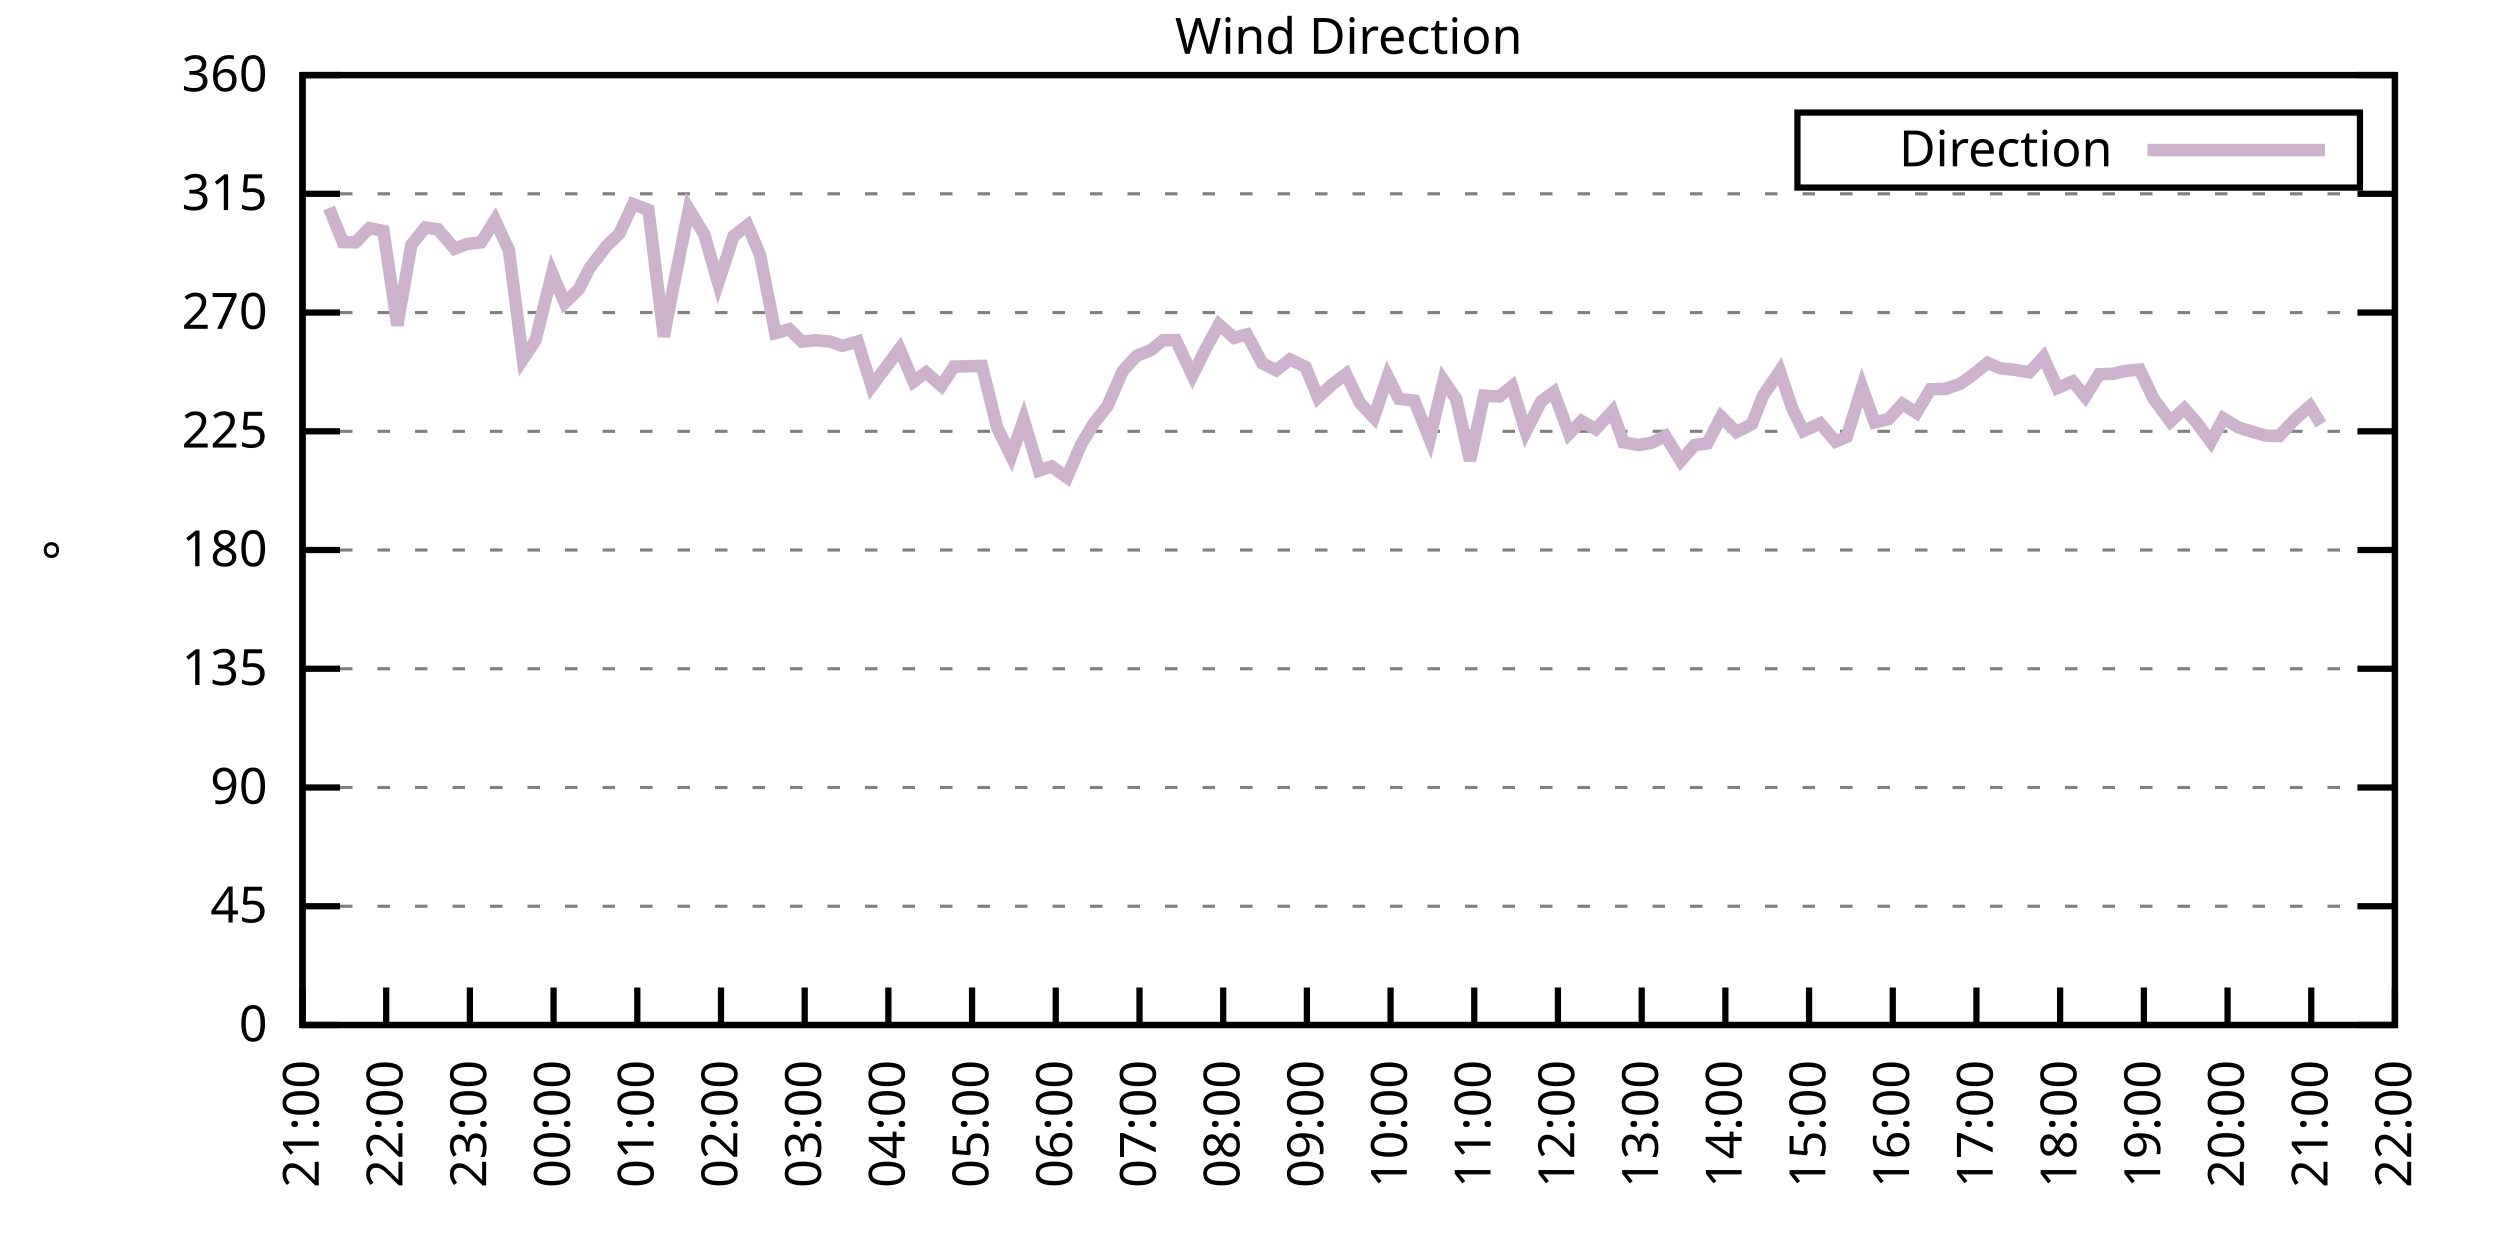
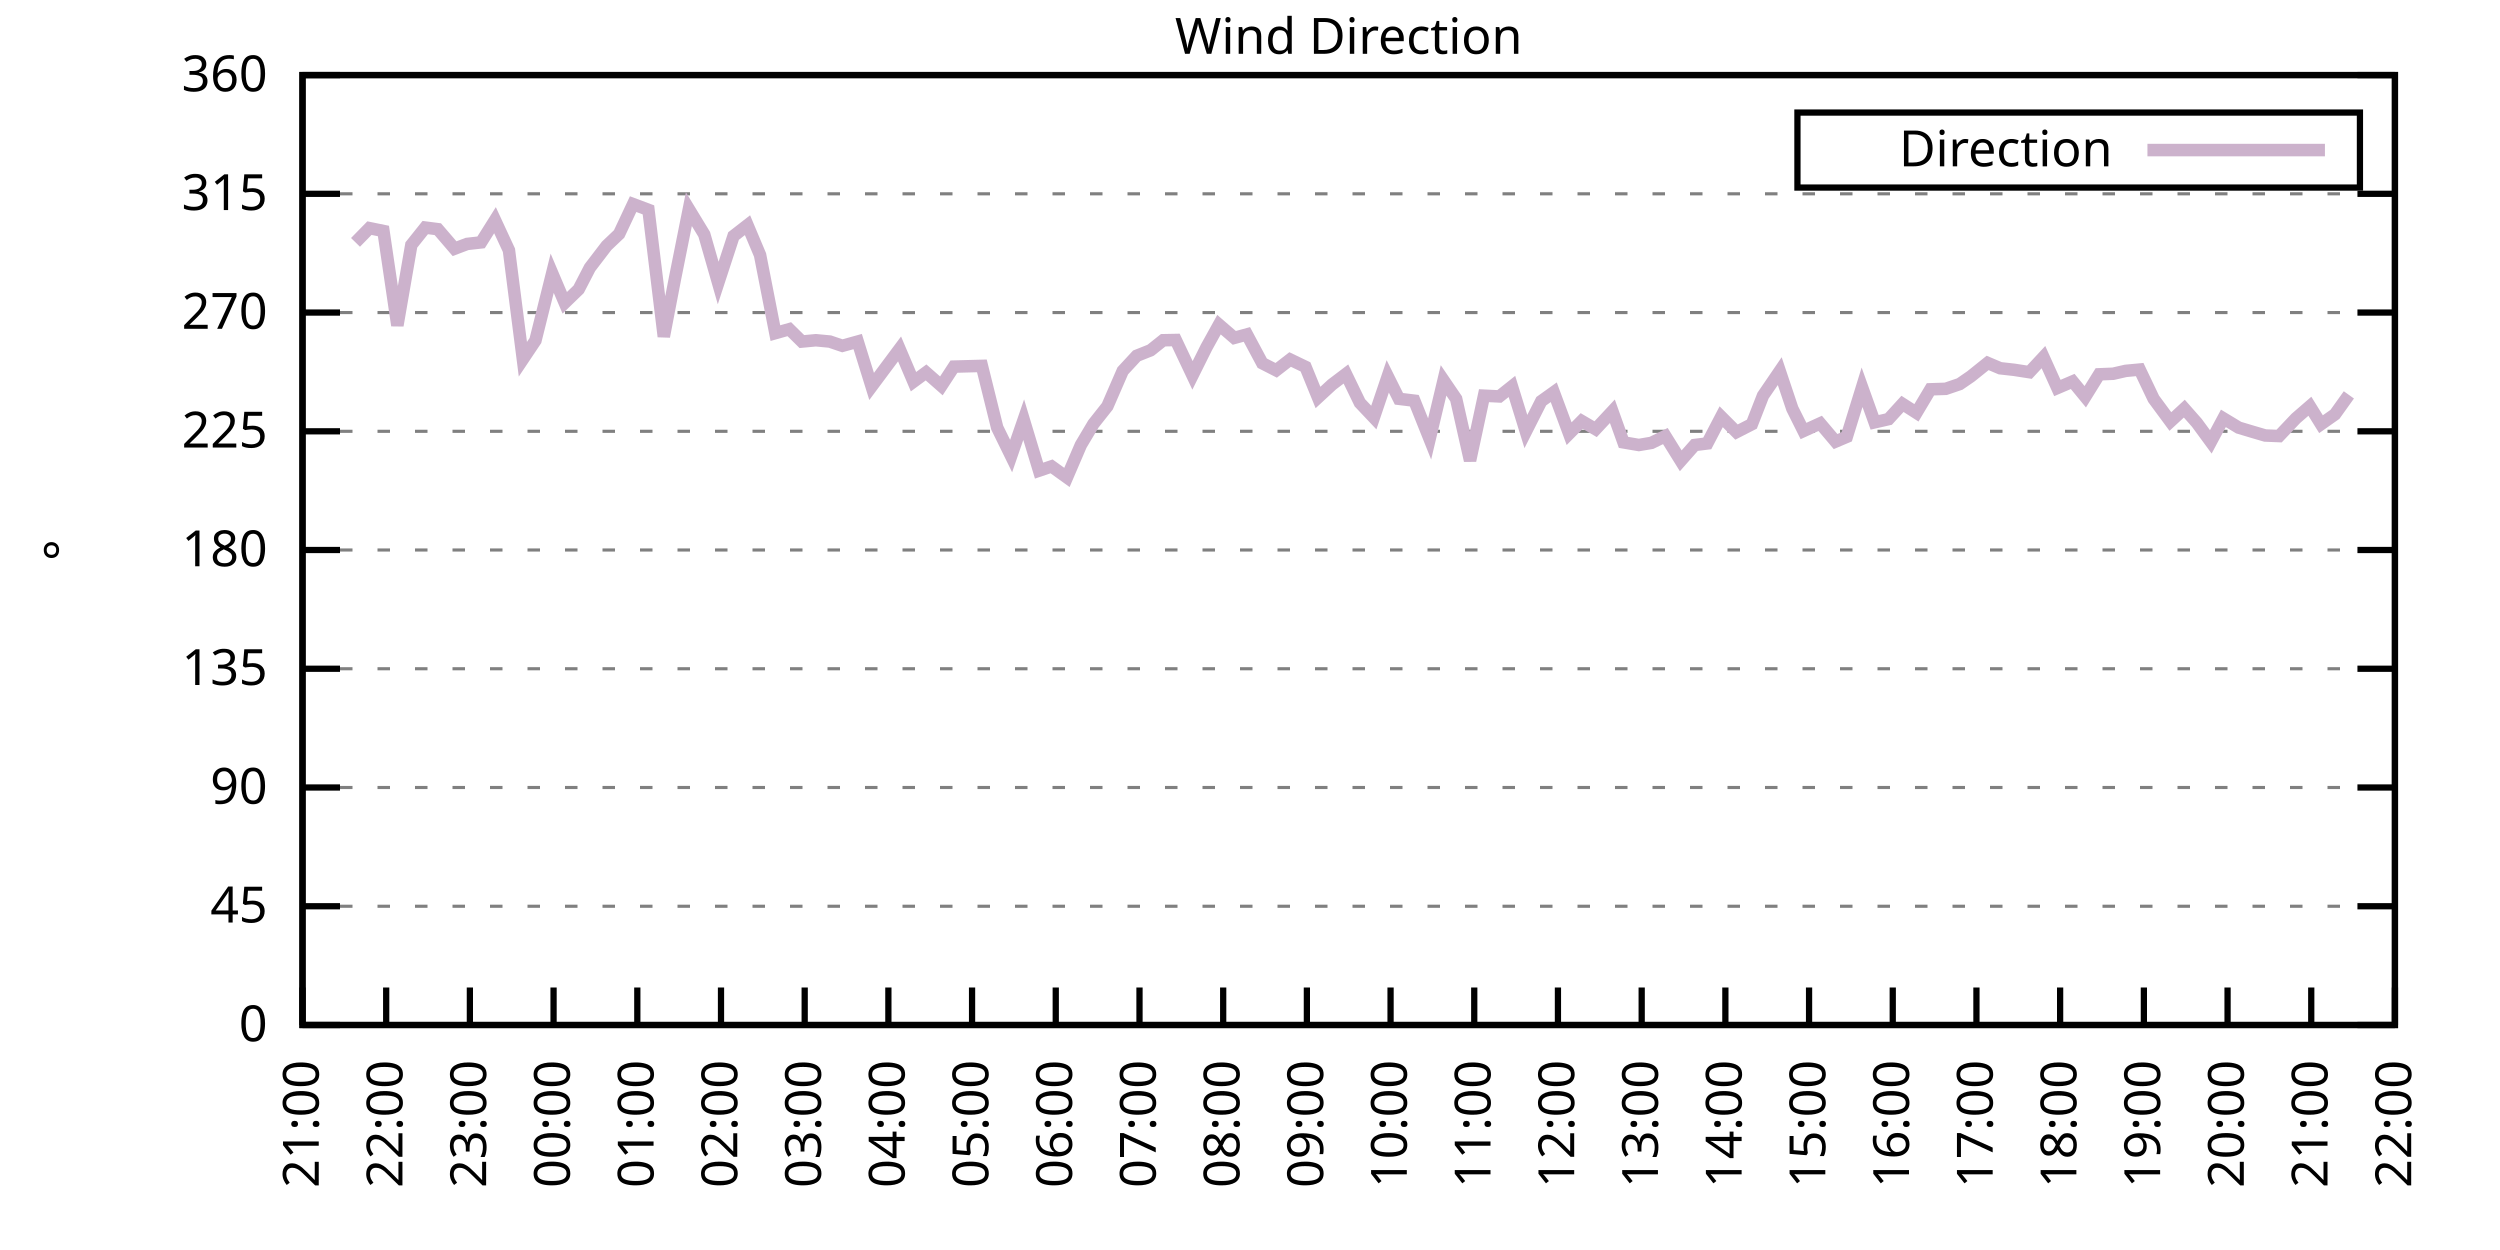
<svg xmlns="http://www.w3.org/2000/svg" xmlns:xlink="http://www.w3.org/1999/xlink" width="400" height="200" viewBox="0 0 400 200">
  <g id="gnuplot_canvas">
    <rect x="0" y="0" width="400" height="200" fill="none" />
    <defs>
      <circle id="gpDot" r="0.5" stroke-width="0.5" stroke="currentColor" />
      <path id="gpPt0" stroke-width="0.333" stroke="currentColor" d="M-1,0 h2 M0,-1 v2" />
      <path id="gpPt1" stroke-width="0.333" stroke="currentColor" d="M-1,-1 L1,1 M1,-1 L-1,1" />
      <path id="gpPt2" stroke-width="0.333" stroke="currentColor" d="M-1,0 L1,0 M0,-1 L0,1 M-1,-1 L1,1 M-1,1 L1,-1" />
      <rect id="gpPt3" stroke-width="0.333" stroke="currentColor" x="-1" y="-1" width="2" height="2" />
      <rect id="gpPt4" stroke-width="0.333" stroke="currentColor" fill="currentColor" x="-1" y="-1" width="2" height="2" />
      <circle id="gpPt5" stroke-width="0.333" stroke="currentColor" cx="0" cy="0" r="1" />
      <use xlink:href="#gpPt5" id="gpPt6" fill="currentColor" stroke="none" />
      <path id="gpPt7" stroke-width="0.333" stroke="currentColor" d="M0,-1.33 L-1.33,0.67 L1.33,0.67 z" />
      <use xlink:href="#gpPt7" id="gpPt8" fill="currentColor" stroke="none" />
      <use xlink:href="#gpPt7" id="gpPt9" stroke="currentColor" transform="rotate(180)" />
      <use xlink:href="#gpPt9" id="gpPt10" fill="currentColor" stroke="none" />
      <use xlink:href="#gpPt3" id="gpPt11" stroke="currentColor" transform="rotate(45)" />
      <use xlink:href="#gpPt11" id="gpPt12" fill="currentColor" stroke="none" />
      <path id="gpPt13" stroke-width="0.333" stroke="currentColor" d="M0,1.330 L1.265,0.411 L0.782,-1.067 L-0.782,-1.076 L-1.265,0.411 z" />
      <use xlink:href="#gpPt13" id="gpPt14" fill="currentColor" stroke="none" />
      <filter id="textbox" filterUnits="objectBoundingBox" x="0" y="0" height="1" width="1">
        <feFlood flood-color="white" flood-opacity="1" result="bgnd" />
        <feComposite in="SourceGraphic" in2="bgnd" operator="atop" />
      </filter>
      <filter id="greybox" filterUnits="objectBoundingBox" x="0" y="0" height="1" width="1">
        <feFlood flood-color="lightgrey" flood-opacity="1" result="grey" />
        <feComposite in="SourceGraphic" in2="grey" operator="atop" />
      </filter>
    </defs>
    <g fill="none" color="white" stroke="currentColor" stroke-width="1.00" stroke-linecap="butt" stroke-linejoin="miter">
</g>
    <g fill="none" color="black" stroke="currentColor" stroke-width="1.00" stroke-linecap="butt" stroke-linejoin="miter">
      <g stroke="none" shape-rendering="crispEdges">
        <polygon fill="rgb(255, 255, 255)" points="48.40,164.00 383.18,164.00 383.18,12.02 48.40,12.02 " />
      </g>
    </g>
    <g fill="none" color="black" stroke="currentColor" stroke-width="1.00" stroke-linecap="butt" stroke-linejoin="miter">
</g>
    <g fill="none" color="black" stroke="black" stroke-width="0.50" stroke-linecap="butt" stroke-linejoin="miter">
</g>
    <g fill="none" color="gray" stroke="currentColor" stroke-width="0.50" stroke-linecap="butt" stroke-linejoin="miter">
      <path stroke="gray" stroke-dasharray="2,4" class="gridline" d="M48.40,164.00 L383.19,164.00  " />
    </g>
    <g fill="none" color="gray" stroke="gray" stroke-width="1.00" stroke-linecap="butt" stroke-linejoin="miter">
</g>
    <g fill="none" color="black" stroke="currentColor" stroke-width="1.00" stroke-linecap="butt" stroke-linejoin="miter">
      <path stroke="black" d="M48.40,164.00 L54.40,164.00 M383.19,164.00 L377.19,164.00  " />
      <g transform="translate(42.80,166.60)" stroke="none" fill="black" font-family="Sans" font-size="8.00" text-anchor="end">
        <text>
          <tspan font-family="Sans"> 0</tspan>
        </text>
      </g>
    </g>
    <g fill="none" color="black" stroke="currentColor" stroke-width="1.00" stroke-linecap="butt" stroke-linejoin="miter">
</g>
    <g fill="none" color="black" stroke="black" stroke-width="0.50" stroke-linecap="butt" stroke-linejoin="miter">
</g>
    <g fill="none" color="gray" stroke="currentColor" stroke-width="0.50" stroke-linecap="butt" stroke-linejoin="miter">
      <path stroke="gray" stroke-dasharray="2,4" class="gridline" d="M48.40,145.00 L383.19,145.00  " />
    </g>
    <g fill="none" color="gray" stroke="gray" stroke-width="1.00" stroke-linecap="butt" stroke-linejoin="miter">
</g>
    <g fill="none" color="black" stroke="currentColor" stroke-width="1.00" stroke-linecap="butt" stroke-linejoin="miter">
      <path stroke="black" d="M48.40,145.00 L54.40,145.00 M383.19,145.00 L377.19,145.00  " />
      <g transform="translate(42.80,147.60)" stroke="none" fill="black" font-family="Sans" font-size="8.00" text-anchor="end">
        <text>
          <tspan font-family="Sans"> 45</tspan>
        </text>
      </g>
    </g>
    <g fill="none" color="black" stroke="currentColor" stroke-width="1.00" stroke-linecap="butt" stroke-linejoin="miter">
</g>
    <g fill="none" color="black" stroke="black" stroke-width="0.50" stroke-linecap="butt" stroke-linejoin="miter">
</g>
    <g fill="none" color="gray" stroke="currentColor" stroke-width="0.50" stroke-linecap="butt" stroke-linejoin="miter">
      <path stroke="gray" stroke-dasharray="2,4" class="gridline" d="M48.40,126.00 L383.19,126.00  " />
    </g>
    <g fill="none" color="gray" stroke="gray" stroke-width="1.00" stroke-linecap="butt" stroke-linejoin="miter">
</g>
    <g fill="none" color="black" stroke="currentColor" stroke-width="1.00" stroke-linecap="butt" stroke-linejoin="miter">
      <path stroke="black" d="M48.40,126.00 L54.40,126.00 M383.19,126.00 L377.19,126.00  " />
      <g transform="translate(42.80,128.60)" stroke="none" fill="black" font-family="Sans" font-size="8.00" text-anchor="end">
        <text>
          <tspan font-family="Sans"> 90</tspan>
        </text>
      </g>
    </g>
    <g fill="none" color="black" stroke="currentColor" stroke-width="1.00" stroke-linecap="butt" stroke-linejoin="miter">
</g>
    <g fill="none" color="black" stroke="black" stroke-width="0.50" stroke-linecap="butt" stroke-linejoin="miter">
</g>
    <g fill="none" color="gray" stroke="currentColor" stroke-width="0.50" stroke-linecap="butt" stroke-linejoin="miter">
      <path stroke="gray" stroke-dasharray="2,4" class="gridline" d="M48.40,107.00 L383.19,107.00  " />
    </g>
    <g fill="none" color="gray" stroke="gray" stroke-width="1.00" stroke-linecap="butt" stroke-linejoin="miter">
</g>
    <g fill="none" color="black" stroke="currentColor" stroke-width="1.00" stroke-linecap="butt" stroke-linejoin="miter">
      <path stroke="black" d="M48.40,107.00 L54.40,107.00 M383.19,107.00 L377.19,107.00  " />
      <g transform="translate(42.80,109.60)" stroke="none" fill="black" font-family="Sans" font-size="8.00" text-anchor="end">
        <text>
          <tspan font-family="Sans"> 135</tspan>
        </text>
      </g>
    </g>
    <g fill="none" color="black" stroke="currentColor" stroke-width="1.00" stroke-linecap="butt" stroke-linejoin="miter">
</g>
    <g fill="none" color="black" stroke="black" stroke-width="0.50" stroke-linecap="butt" stroke-linejoin="miter">
</g>
    <g fill="none" color="gray" stroke="currentColor" stroke-width="0.50" stroke-linecap="butt" stroke-linejoin="miter">
      <path stroke="gray" stroke-dasharray="2,4" class="gridline" d="M48.40,88.00 L383.19,88.00  " />
    </g>
    <g fill="none" color="gray" stroke="gray" stroke-width="1.00" stroke-linecap="butt" stroke-linejoin="miter">
</g>
    <g fill="none" color="black" stroke="currentColor" stroke-width="1.00" stroke-linecap="butt" stroke-linejoin="miter">
      <path stroke="black" d="M48.40,88.00 L54.40,88.00 M383.19,88.00 L377.19,88.00  " />
      <g transform="translate(42.80,90.60)" stroke="none" fill="black" font-family="Sans" font-size="8.00" text-anchor="end">
        <text>
          <tspan font-family="Sans"> 180</tspan>
        </text>
      </g>
    </g>
    <g fill="none" color="black" stroke="currentColor" stroke-width="1.00" stroke-linecap="butt" stroke-linejoin="miter">
</g>
    <g fill="none" color="black" stroke="black" stroke-width="0.50" stroke-linecap="butt" stroke-linejoin="miter">
</g>
    <g fill="none" color="gray" stroke="currentColor" stroke-width="0.50" stroke-linecap="butt" stroke-linejoin="miter">
      <path stroke="gray" stroke-dasharray="2,4" class="gridline" d="M48.40,69.01 L383.19,69.01  " />
    </g>
    <g fill="none" color="gray" stroke="gray" stroke-width="1.00" stroke-linecap="butt" stroke-linejoin="miter">
</g>
    <g fill="none" color="black" stroke="currentColor" stroke-width="1.00" stroke-linecap="butt" stroke-linejoin="miter">
      <path stroke="black" d="M48.40,69.01 L54.40,69.01 M383.19,69.01 L377.19,69.01  " />
      <g transform="translate(42.80,71.61)" stroke="none" fill="black" font-family="Sans" font-size="8.00" text-anchor="end">
        <text>
          <tspan font-family="Sans"> 225</tspan>
        </text>
      </g>
    </g>
    <g fill="none" color="black" stroke="currentColor" stroke-width="1.00" stroke-linecap="butt" stroke-linejoin="miter">
</g>
    <g fill="none" color="black" stroke="black" stroke-width="0.50" stroke-linecap="butt" stroke-linejoin="miter">
</g>
    <g fill="none" color="gray" stroke="currentColor" stroke-width="0.50" stroke-linecap="butt" stroke-linejoin="miter">
      <path stroke="gray" stroke-dasharray="2,4" class="gridline" d="M48.40,50.01 L383.19,50.01  " />
    </g>
    <g fill="none" color="gray" stroke="gray" stroke-width="1.00" stroke-linecap="butt" stroke-linejoin="miter">
</g>
    <g fill="none" color="black" stroke="currentColor" stroke-width="1.00" stroke-linecap="butt" stroke-linejoin="miter">
      <path stroke="black" d="M48.40,50.01 L54.40,50.01 M383.19,50.01 L377.19,50.01  " />
      <g transform="translate(42.80,52.61)" stroke="none" fill="black" font-family="Sans" font-size="8.00" text-anchor="end">
        <text>
          <tspan font-family="Sans"> 270</tspan>
        </text>
      </g>
    </g>
    <g fill="none" color="black" stroke="currentColor" stroke-width="1.00" stroke-linecap="butt" stroke-linejoin="miter">
</g>
    <g fill="none" color="black" stroke="black" stroke-width="0.50" stroke-linecap="butt" stroke-linejoin="miter">
</g>
    <g fill="none" color="gray" stroke="currentColor" stroke-width="0.50" stroke-linecap="butt" stroke-linejoin="miter">
      <path stroke="gray" stroke-dasharray="2,4" class="gridline" d="M48.40,31.01 L383.19,31.01  " />
    </g>
    <g fill="none" color="gray" stroke="gray" stroke-width="1.00" stroke-linecap="butt" stroke-linejoin="miter">
</g>
    <g fill="none" color="black" stroke="currentColor" stroke-width="1.00" stroke-linecap="butt" stroke-linejoin="miter">
      <path stroke="black" d="M48.40,31.01 L54.40,31.01 M383.19,31.01 L377.19,31.01  " />
      <g transform="translate(42.80,33.61)" stroke="none" fill="black" font-family="Sans" font-size="8.00" text-anchor="end">
        <text>
          <tspan font-family="Sans"> 315</tspan>
        </text>
      </g>
    </g>
    <g fill="none" color="black" stroke="currentColor" stroke-width="1.00" stroke-linecap="butt" stroke-linejoin="miter">
</g>
    <g fill="none" color="black" stroke="black" stroke-width="0.50" stroke-linecap="butt" stroke-linejoin="miter">
</g>
    <g fill="none" color="gray" stroke="currentColor" stroke-width="0.50" stroke-linecap="butt" stroke-linejoin="miter">
      <path stroke="gray" stroke-dasharray="2,4" class="gridline" d="M48.40,12.01 L383.19,12.01  " />
    </g>
    <g fill="none" color="gray" stroke="gray" stroke-width="1.00" stroke-linecap="butt" stroke-linejoin="miter">
</g>
    <g fill="none" color="black" stroke="currentColor" stroke-width="1.00" stroke-linecap="butt" stroke-linejoin="miter">
      <path stroke="black" d="M48.40,12.01 L54.40,12.01 M383.19,12.01 L377.19,12.01  " />
      <g transform="translate(42.80,14.61)" stroke="none" fill="black" font-family="Sans" font-size="8.00" text-anchor="end">
        <text>
          <tspan font-family="Sans"> 360</tspan>
        </text>
      </g>
    </g>
    <g fill="none" color="black" stroke="currentColor" stroke-width="1.00" stroke-linecap="butt" stroke-linejoin="miter">
      <path stroke="black" d="M48.40,164.00 L48.40,158.00  " />
      <g transform="translate(51.00,169.60) rotate(270.00)" stroke="none" fill="black" font-family="Sans" font-size="8.00" text-anchor="end">
        <text>
          <tspan font-family="Sans">21:00</tspan>
        </text>
      </g>
    </g>
    <g fill="none" color="black" stroke="currentColor" stroke-width="1.00" stroke-linecap="butt" stroke-linejoin="miter">
      <path stroke="black" d="M61.79,164.00 L61.79,158.00  " />
      <g transform="translate(64.39,169.60) rotate(270.00)" stroke="none" fill="black" font-family="Sans" font-size="8.00" text-anchor="end">
        <text>
          <tspan font-family="Sans">22:00</tspan>
        </text>
      </g>
    </g>
    <g fill="none" color="black" stroke="currentColor" stroke-width="1.00" stroke-linecap="butt" stroke-linejoin="miter">
      <path stroke="black" d="M75.18,164.00 L75.18,158.00  " />
      <g transform="translate(77.78,169.60) rotate(270.00)" stroke="none" fill="black" font-family="Sans" font-size="8.00" text-anchor="end">
        <text>
          <tspan font-family="Sans">23:00</tspan>
        </text>
      </g>
    </g>
    <g fill="none" color="black" stroke="currentColor" stroke-width="1.00" stroke-linecap="butt" stroke-linejoin="miter">
      <path stroke="black" d="M88.57,164.00 L88.57,158.00  " />
      <g transform="translate(91.17,169.60) rotate(270.00)" stroke="none" fill="black" font-family="Sans" font-size="8.00" text-anchor="end">
        <text>
          <tspan font-family="Sans">00:00</tspan>
        </text>
      </g>
    </g>
    <g fill="none" color="black" stroke="currentColor" stroke-width="1.00" stroke-linecap="butt" stroke-linejoin="miter">
      <path stroke="black" d="M101.97,164.00 L101.97,158.00  " />
      <g transform="translate(104.57,169.60) rotate(270.00)" stroke="none" fill="black" font-family="Sans" font-size="8.00" text-anchor="end">
        <text>
          <tspan font-family="Sans">01:00</tspan>
        </text>
      </g>
    </g>
    <g fill="none" color="black" stroke="currentColor" stroke-width="1.00" stroke-linecap="butt" stroke-linejoin="miter">
      <path stroke="black" d="M115.36,164.00 L115.36,158.00  " />
      <g transform="translate(117.96,169.60) rotate(270.00)" stroke="none" fill="black" font-family="Sans" font-size="8.00" text-anchor="end">
        <text>
          <tspan font-family="Sans">02:00</tspan>
        </text>
      </g>
    </g>
    <g fill="none" color="black" stroke="currentColor" stroke-width="1.00" stroke-linecap="butt" stroke-linejoin="miter">
      <path stroke="black" d="M128.75,164.00 L128.75,158.00  " />
      <g transform="translate(131.35,169.60) rotate(270.00)" stroke="none" fill="black" font-family="Sans" font-size="8.00" text-anchor="end">
        <text>
          <tspan font-family="Sans">03:00</tspan>
        </text>
      </g>
    </g>
    <g fill="none" color="black" stroke="currentColor" stroke-width="1.00" stroke-linecap="butt" stroke-linejoin="miter">
      <path stroke="black" d="M142.14,164.00 L142.14,158.00  " />
      <g transform="translate(144.74,169.60) rotate(270.00)" stroke="none" fill="black" font-family="Sans" font-size="8.00" text-anchor="end">
        <text>
          <tspan font-family="Sans">04:00</tspan>
        </text>
      </g>
    </g>
    <g fill="none" color="black" stroke="currentColor" stroke-width="1.00" stroke-linecap="butt" stroke-linejoin="miter">
      <path stroke="black" d="M155.53,164.00 L155.53,158.00  " />
      <g transform="translate(158.13,169.60) rotate(270.00)" stroke="none" fill="black" font-family="Sans" font-size="8.00" text-anchor="end">
        <text>
          <tspan font-family="Sans">05:00</tspan>
        </text>
      </g>
    </g>
    <g fill="none" color="black" stroke="currentColor" stroke-width="1.00" stroke-linecap="butt" stroke-linejoin="miter">
      <path stroke="black" d="M168.92,164.00 L168.92,158.00  " />
      <g transform="translate(171.52,169.60) rotate(270.00)" stroke="none" fill="black" font-family="Sans" font-size="8.00" text-anchor="end">
        <text>
          <tspan font-family="Sans">06:00</tspan>
        </text>
      </g>
    </g>
    <g fill="none" color="black" stroke="currentColor" stroke-width="1.00" stroke-linecap="butt" stroke-linejoin="miter">
      <path stroke="black" d="M182.32,164.00 L182.32,158.00  " />
      <g transform="translate(184.92,169.60) rotate(270.00)" stroke="none" fill="black" font-family="Sans" font-size="8.00" text-anchor="end">
        <text>
          <tspan font-family="Sans">07:00</tspan>
        </text>
      </g>
    </g>
    <g fill="none" color="black" stroke="currentColor" stroke-width="1.00" stroke-linecap="butt" stroke-linejoin="miter">
      <path stroke="black" d="M195.71,164.00 L195.71,158.00  " />
      <g transform="translate(198.31,169.60) rotate(270.00)" stroke="none" fill="black" font-family="Sans" font-size="8.00" text-anchor="end">
        <text>
          <tspan font-family="Sans">08:00</tspan>
        </text>
      </g>
    </g>
    <g fill="none" color="black" stroke="currentColor" stroke-width="1.00" stroke-linecap="butt" stroke-linejoin="miter">
      <path stroke="black" d="M209.10,164.00 L209.10,158.00  " />
      <g transform="translate(211.70,169.60) rotate(270.00)" stroke="none" fill="black" font-family="Sans" font-size="8.00" text-anchor="end">
        <text>
          <tspan font-family="Sans">09:00</tspan>
        </text>
      </g>
    </g>
    <g fill="none" color="black" stroke="currentColor" stroke-width="1.00" stroke-linecap="butt" stroke-linejoin="miter">
      <path stroke="black" d="M222.49,164.00 L222.49,158.00  " />
      <g transform="translate(225.09,169.60) rotate(270.00)" stroke="none" fill="black" font-family="Sans" font-size="8.00" text-anchor="end">
        <text>
          <tspan font-family="Sans">10:00</tspan>
        </text>
      </g>
    </g>
    <g fill="none" color="black" stroke="currentColor" stroke-width="1.00" stroke-linecap="butt" stroke-linejoin="miter">
      <path stroke="black" d="M235.88,164.00 L235.88,158.00  " />
      <g transform="translate(238.48,169.60) rotate(270.00)" stroke="none" fill="black" font-family="Sans" font-size="8.00" text-anchor="end">
        <text>
          <tspan font-family="Sans">11:00</tspan>
        </text>
      </g>
    </g>
    <g fill="none" color="black" stroke="currentColor" stroke-width="1.00" stroke-linecap="butt" stroke-linejoin="miter">
      <path stroke="black" d="M249.27,164.00 L249.27,158.00  " />
      <g transform="translate(251.87,169.60) rotate(270.00)" stroke="none" fill="black" font-family="Sans" font-size="8.00" text-anchor="end">
        <text>
          <tspan font-family="Sans">12:00</tspan>
        </text>
      </g>
    </g>
    <g fill="none" color="black" stroke="currentColor" stroke-width="1.00" stroke-linecap="butt" stroke-linejoin="miter">
      <path stroke="black" d="M262.67,164.00 L262.67,158.00  " />
      <g transform="translate(265.27,169.60) rotate(270.00)" stroke="none" fill="black" font-family="Sans" font-size="8.00" text-anchor="end">
        <text>
          <tspan font-family="Sans">13:00</tspan>
        </text>
      </g>
    </g>
    <g fill="none" color="black" stroke="currentColor" stroke-width="1.00" stroke-linecap="butt" stroke-linejoin="miter">
      <path stroke="black" d="M276.06,164.00 L276.06,158.00  " />
      <g transform="translate(278.66,169.60) rotate(270.00)" stroke="none" fill="black" font-family="Sans" font-size="8.00" text-anchor="end">
        <text>
          <tspan font-family="Sans">14:00</tspan>
        </text>
      </g>
    </g>
    <g fill="none" color="black" stroke="currentColor" stroke-width="1.00" stroke-linecap="butt" stroke-linejoin="miter">
      <path stroke="black" d="M289.45,164.00 L289.45,158.00  " />
      <g transform="translate(292.05,169.60) rotate(270.00)" stroke="none" fill="black" font-family="Sans" font-size="8.00" text-anchor="end">
        <text>
          <tspan font-family="Sans">15:00</tspan>
        </text>
      </g>
    </g>
    <g fill="none" color="black" stroke="currentColor" stroke-width="1.00" stroke-linecap="butt" stroke-linejoin="miter">
      <path stroke="black" d="M302.84,164.00 L302.84,158.00  " />
      <g transform="translate(305.44,169.60) rotate(270.00)" stroke="none" fill="black" font-family="Sans" font-size="8.00" text-anchor="end">
        <text>
          <tspan font-family="Sans">16:00</tspan>
        </text>
      </g>
    </g>
    <g fill="none" color="black" stroke="currentColor" stroke-width="1.00" stroke-linecap="butt" stroke-linejoin="miter">
      <path stroke="black" d="M316.23,164.00 L316.23,158.00  " />
      <g transform="translate(318.83,169.60) rotate(270.00)" stroke="none" fill="black" font-family="Sans" font-size="8.00" text-anchor="end">
        <text>
          <tspan font-family="Sans">17:00</tspan>
        </text>
      </g>
    </g>
    <g fill="none" color="black" stroke="currentColor" stroke-width="1.00" stroke-linecap="butt" stroke-linejoin="miter">
      <path stroke="black" d="M329.62,164.00 L329.62,158.00  " />
      <g transform="translate(332.22,169.60) rotate(270.00)" stroke="none" fill="black" font-family="Sans" font-size="8.00" text-anchor="end">
        <text>
          <tspan font-family="Sans">18:00</tspan>
        </text>
      </g>
    </g>
    <g fill="none" color="black" stroke="currentColor" stroke-width="1.00" stroke-linecap="butt" stroke-linejoin="miter">
      <path stroke="black" d="M343.02,164.00 L343.02,158.00  " />
      <g transform="translate(345.62,169.60) rotate(270.00)" stroke="none" fill="black" font-family="Sans" font-size="8.00" text-anchor="end">
        <text>
          <tspan font-family="Sans">19:00</tspan>
        </text>
      </g>
    </g>
    <g fill="none" color="black" stroke="currentColor" stroke-width="1.00" stroke-linecap="butt" stroke-linejoin="miter">
      <path stroke="black" d="M356.41,164.00 L356.41,158.00  " />
      <g transform="translate(359.01,169.60) rotate(270.00)" stroke="none" fill="black" font-family="Sans" font-size="8.00" text-anchor="end">
        <text>
          <tspan font-family="Sans">20:00</tspan>
        </text>
      </g>
    </g>
    <g fill="none" color="black" stroke="currentColor" stroke-width="1.00" stroke-linecap="butt" stroke-linejoin="miter">
      <path stroke="black" d="M369.80,164.00 L369.80,158.00  " />
      <g transform="translate(372.40,169.60) rotate(270.00)" stroke="none" fill="black" font-family="Sans" font-size="8.00" text-anchor="end">
        <text>
          <tspan font-family="Sans">21:00</tspan>
        </text>
      </g>
    </g>
    <g fill="none" color="black" stroke="currentColor" stroke-width="1.00" stroke-linecap="butt" stroke-linejoin="miter">
      <path stroke="black" d="M383.19,164.00 L383.19,158.00  " />
      <g transform="translate(385.79,169.60) rotate(270.00)" stroke="none" fill="black" font-family="Sans" font-size="8.00" text-anchor="end">
        <text>
          <tspan font-family="Sans">22:00</tspan>
        </text>
      </g>
    </g>
    <g fill="none" color="black" stroke="currentColor" stroke-width="1.00" stroke-linecap="butt" stroke-linejoin="miter">
</g>
    <g fill="none" color="black" stroke="currentColor" stroke-width="1.00" stroke-linecap="butt" stroke-linejoin="miter">
      <path stroke="black" d="M48.40,12.01 L48.40,164.00 L383.19,164.00 L383.19,12.01 L48.40,12.01 Z  " />
    </g>
    <g fill="none" color="black" stroke="currentColor" stroke-width="1.00" stroke-linecap="butt" stroke-linejoin="miter">
</g>
    <g fill="none" color="black" stroke="currentColor" stroke-width="1.00" stroke-linecap="butt" stroke-linejoin="miter">
      <path stroke="black" d="M287.59,30.01 L287.59,18.01 L377.59,18.01 L377.59,30.01 L287.59,30.01 Z  " />
    </g>
    <g id="Wind_direction_plot_1">
      <g fill="none" color="white" stroke="black" stroke-width="2.00" stroke-linecap="butt" stroke-linejoin="miter">
</g>
      <g fill="none" color="black" stroke="currentColor" stroke-width="2.00" stroke-linecap="butt" stroke-linejoin="miter">
        <g transform="translate(337.99,26.61)" stroke="none" fill="black" font-family="Sans" font-size="8.00" text-anchor="end">
          <text>
            <tspan font-family="Sans">Direction</tspan>
          </text>
        </g>
      </g>
      <g fill="none" color="black" stroke="currentColor" stroke-width="2.00" stroke-linecap="butt" stroke-linejoin="miter">
-         <path stroke="rgb(204, 178, 204)" d="M343.59,24.01 L371.99,24.01 M52.64,33.29 L54.87,38.73 L56.88,38.78 L59.11,36.50 L61.35,36.96 L63.58,52.08   L65.81,39.20 L68.04,36.41 L70.05,36.67 L72.73,39.79 L74.74,39.03 L76.97,38.78 L79.20,35.23 L81.43,40.04   L83.66,57.48 L85.67,54.48 L88.35,43.72 L90.36,48.45 L92.59,46.29 L94.38,42.83 L97.06,39.33 L99.06,37.43   L101.30,32.66 L103.75,33.58 L106.21,53.85 L107.99,44.60 L110.22,33.46 L112.68,37.51 L114.91,45.28 L117.37,37.76   L119.60,36.03 L121.61,40.80 L124.06,53.30 L126.29,52.67 L128.30,54.65 L130.54,54.44 L132.77,54.65 L134.78,55.33   L137.23,54.65 L139.46,61.83 L141.47,59.13 L143.93,55.83 L146.16,61.07 L148.17,59.59 L150.62,61.74 L152.63,58.66   L157.10,58.54 L159.55,68.42 L161.78,72.97 L163.79,67.15 L166.25,75.30 L168.25,74.62 L170.71,76.39 L172.94,71.20   L174.95,67.82 L177.18,65.00 L179.64,59.34 L181.87,56.93 L184.10,56.04 L186.11,54.44 L188.12,54.40 L190.80,60.06   L193.03,55.58 L195.04,51.95 L197.49,54.06 L199.50,53.51 L201.96,58.11 L204.19,59.25 L206.42,57.52 L208.88,58.70   L210.88,63.60 L213.12,61.53 L215.35,59.84 L217.58,64.45 L219.81,66.81 L222.04,60.22 L223.83,63.81 L226.29,64.11   L228.74,70.23 L230.97,60.86 L232.98,63.81 L235.21,73.69 L237.44,63.31 L239.90,63.43 L241.91,61.83 L244.14,69.05   L246.60,64.19 L248.60,62.76 L251.06,69.39 L253.07,67.36 L255.30,68.67 L257.98,65.80 L259.76,70.78 L262.22,71.20   L264.23,70.86 L266.46,69.77 L268.92,73.73 L271.15,71.20 L273.16,70.95 L275.39,66.68 L277.84,69.13 L280.30,67.87   L282.08,63.31 L284.76,59.38 L286.77,65.38 L288.56,68.96 L291.23,67.74 L293.69,70.65 L295.48,69.89 L297.93,61.96   L299.94,67.57 L302.17,67.06 L304.40,64.62 L306.63,66.05 L308.87,62.29 L311.32,62.21 L313.55,61.45 L315.34,60.22   L318.02,58.07 L320.03,58.92 L322.26,59.17 L324.71,59.55 L326.95,57.14 L329.18,62.08 L331.63,61.03 L333.64,63.48   L335.87,59.89 L338.10,59.80 L340.11,59.34 L342.35,59.13 L344.58,63.81 L347.26,67.44 L349.49,65.38 L351.50,67.66   L353.73,70.70 L355.74,66.94 L358.19,68.42 L360.42,69.09 L362.43,69.68 L364.66,69.77 L367.34,66.94 L369.58,65.00   L371.36,67.87  " />
+         <path stroke="rgb(204, 178, 204)" d="M343.59,24.01 L371.99,24.01 M56.88,38.78 L59.11,36.50 L61.35,36.96 L63.58,52.08 L65.81,39.20 L68.04,36.41   L70.05,36.67 L72.73,39.79 L74.74,39.03 L76.97,38.78 L79.20,35.23 L81.43,40.04 L83.66,57.48 L85.67,54.48   L88.35,43.72 L90.36,48.45 L92.59,46.29 L94.38,42.83 L97.06,39.33 L99.06,37.43 L101.30,32.66 L103.75,33.58   L106.21,53.85 L107.99,44.60 L110.22,33.46 L112.68,37.51 L114.91,45.28 L117.37,37.76 L119.60,36.03 L121.61,40.80   L124.06,53.30 L126.29,52.67 L128.30,54.65 L130.54,54.44 L132.77,54.65 L134.78,55.33 L137.23,54.65 L139.46,61.83   L141.47,59.13 L143.93,55.83 L146.16,61.07 L148.17,59.59 L150.62,61.74 L152.63,58.66 L157.10,58.54 L159.55,68.42   L161.78,72.97 L163.79,67.15 L166.25,75.30 L168.25,74.62 L170.71,76.39 L172.94,71.20 L174.95,67.82 L177.18,65.00   L179.64,59.34 L181.87,56.93 L184.10,56.04 L186.11,54.44 L188.12,54.40 L190.80,60.06 L193.03,55.58 L195.04,51.95   L197.49,54.06 L199.50,53.51 L201.96,58.11 L204.19,59.25 L206.42,57.52 L208.88,58.70 L210.88,63.60 L213.12,61.53   L215.35,59.84 L217.58,64.45 L219.81,66.81 L222.04,60.22 L223.83,63.81 L226.29,64.11 L228.74,70.23 L230.97,60.86   L232.98,63.81 L235.21,73.69 L237.44,63.31 L239.90,63.43 L241.91,61.83 L244.14,69.05 L246.60,64.19 L248.60,62.76   L251.06,69.39 L253.07,67.36 L255.30,68.67 L257.98,65.80 L259.76,70.78 L262.22,71.20 L264.23,70.86 L266.46,69.77   L268.92,73.73 L271.15,71.20 L273.16,70.95 L275.39,66.68 L277.84,69.13 L280.30,67.87 L282.08,63.31 L284.76,59.38   L286.77,65.38 L288.56,68.96 L291.23,67.74 L293.69,70.65 L295.48,69.89 L297.93,61.96 L299.94,67.57 L302.17,67.06   L304.40,64.62 L306.63,66.05 L308.87,62.29 L311.32,62.21 L313.55,61.45 L315.34,60.22 L318.02,58.07 L320.03,58.92   L322.26,59.17 L324.71,59.55 L326.95,57.14 L329.18,62.08 L331.63,61.03 L333.64,63.48 L335.87,59.89 L338.10,59.80   L340.11,59.34 L342.35,59.13 L344.58,63.81 L347.26,67.44 L349.49,65.38 L351.50,67.66 L353.73,70.70 L355.74,66.94   L358.19,68.42 L360.42,69.09 L362.43,69.68 L364.66,69.77 L367.34,66.94 L369.58,65.00 L371.36,67.87 L373.59,66.30   L375.82,63.18  " />
      </g>
    </g>
    <g fill="none" color="black" stroke="currentColor" stroke-width="2.00" stroke-linecap="butt" stroke-linejoin="miter">
</g>
    <g fill="none" color="black" stroke="black" stroke-width="1.00" stroke-linecap="butt" stroke-linejoin="miter">
</g>
    <g fill="none" color="black" stroke="currentColor" stroke-width="1.00" stroke-linecap="butt" stroke-linejoin="miter">
      <path stroke="black" d="M48.40,12.01 L48.40,164.00 L383.19,164.00 L383.19,12.01 L48.40,12.01 Z  " />
      <g transform="translate(12.80,88.01) rotate(270.00)" stroke="none" fill="black" font-family="Sans" font-size="8.00" text-anchor="middle">
        <text>
          <tspan font-family="Sans">°</tspan>
        </text>
      </g>
    </g>
    <g fill="none" color="black" stroke="currentColor" stroke-width="1.00" stroke-linecap="butt" stroke-linejoin="miter">
</g>
    <g fill="none" color="black" stroke="currentColor" stroke-width="1.00" stroke-linecap="butt" stroke-linejoin="miter">
      <g transform="translate(215.79,8.61)" stroke="none" fill="black" font-family="Sans" font-size="8.00" text-anchor="middle">
        <text>
          <tspan font-family="Sans">Wind Direction</tspan>
        </text>
      </g>
    </g>
    <g fill="none" color="black" stroke="currentColor" stroke-width="1.00" stroke-linecap="butt" stroke-linejoin="miter">
</g>
  </g>
</svg>
